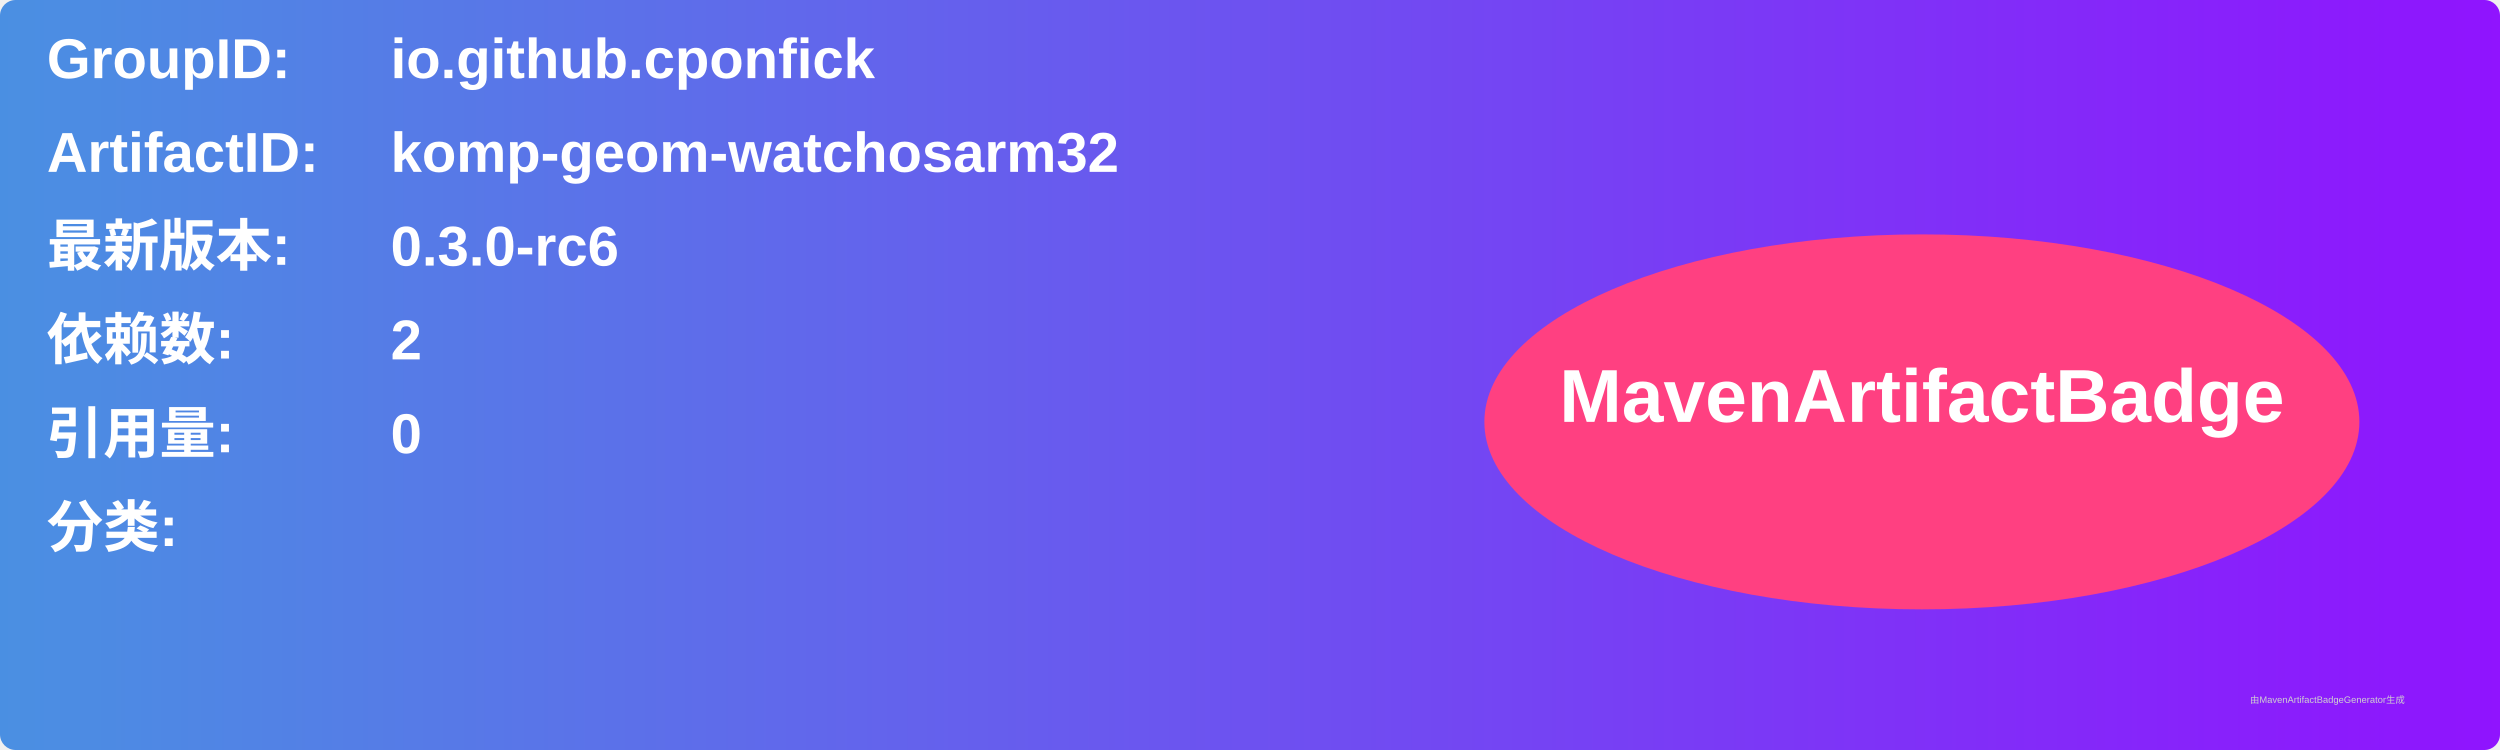
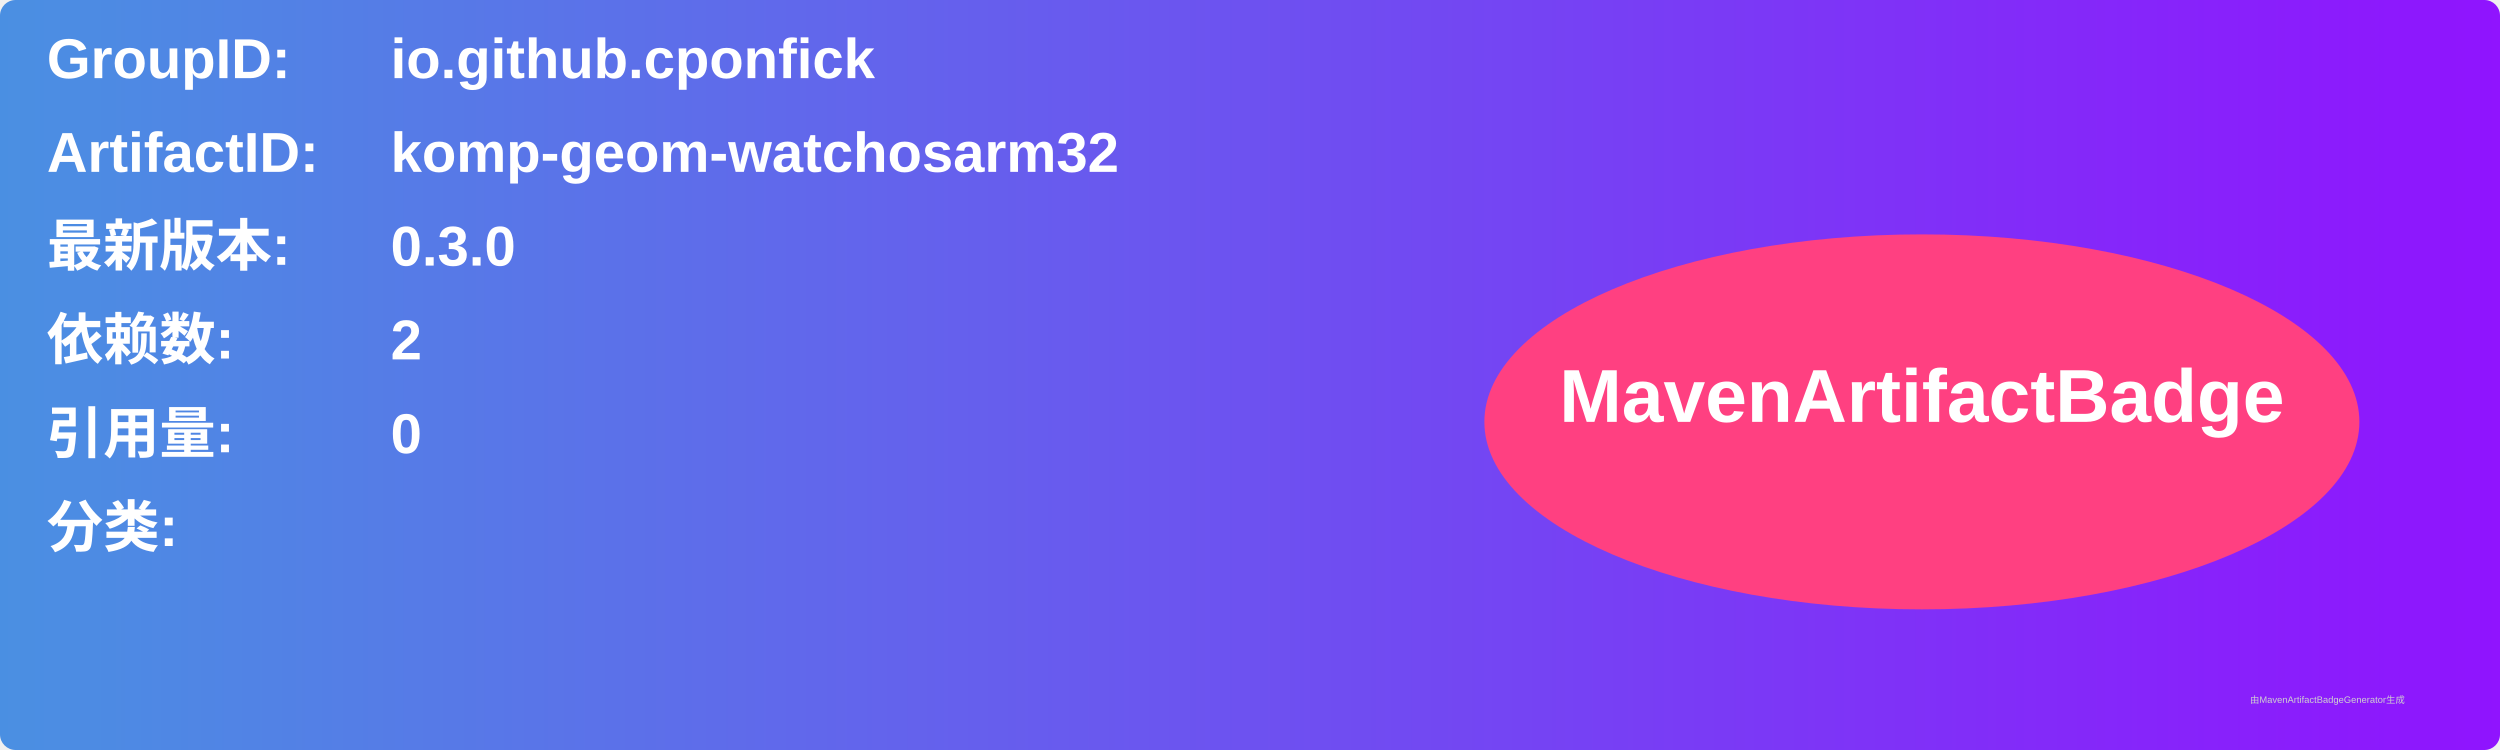
<svg xmlns="http://www.w3.org/2000/svg" width="800" height="240" viewBox="0 0 800 240">
  <linearGradient id="grad" x1="0%" y1="0%" x2="100%" y2="0%">
    <stop offset="0%" stop-color="#4a90e2" />
    <stop offset="100%" stop-color="#9013fe" />
  </linearGradient>
  <rect width="100%" height="100%" rx="5" ry="5" fill="url(#grad)" />
  <g transform="translate(15, 15)">
    <text x="0" y="10" font-family="Arial" font-size="18" fill="white" font-weight="bold" width="260">GroupID:</text>
    <text x="110" y="10" font-family="Arial" font-size="18" fill="white" font-weight="bold" width="460">io.github.cponfick</text>
    <text x="0" y="40" font-family="Arial" font-size="18" fill="white" font-weight="bold" width="260">ArtifactID:</text>
    <text x="110" y="40" font-family="Arial" font-size="18" fill="white" font-weight="bold" width="460">komp-geom-watchosarm32</text>
    <text x="0" y="70" font-family="Arial" font-size="18" fill="white" font-weight="bold">最新版本:</text>
    <text x="110" y="70" font-family="Arial" font-size="18" fill="white" font-weight="bold">
-       <tspan font-weight="bold">0.3.0-rc6</tspan>
+       <tspan font-weight="bold">0.3.0</tspan>
    </text>
    <text x="0" y="100" font-family="Arial" font-size="18" fill="white" font-weight="bold">依赖数: </text>
    <text x="110" y="100" font-family="Arial" font-size="18" fill="white">
      <tspan font-weight="bold">2</tspan>
    </text>
    <text x="0" y="130" font-family="Arial" font-size="18" fill="white" font-weight="bold">引用量: </text>
    <text x="110" y="130" font-family="Arial" font-size="18" fill="white">
      <tspan font-weight="bold">0</tspan>
    </text>
    <text x="0" y="160" font-family="Arial" font-size="18" fill="white" font-weight="bold">分类:</text>
    <text x="10" y="190" font-family="Arial" font-size="10" fill="white">
      <tspan font-weight="bold" />
    </text>
    <ellipse cx="600" cy="120" rx="140" ry="60" fill="#ff4081" />
    <text x="600" y="120" text-anchor="middle" font-family="Arial" font-size="24" fill="white" font-weight="bold">MavenArtifactBadge</text>
  </g>
  <text x="720" y="225" font-family="Arial" font-size="3" fill="#d0d0d0">由MavenArtifactBadgeGenerator生成</text>
</svg>
